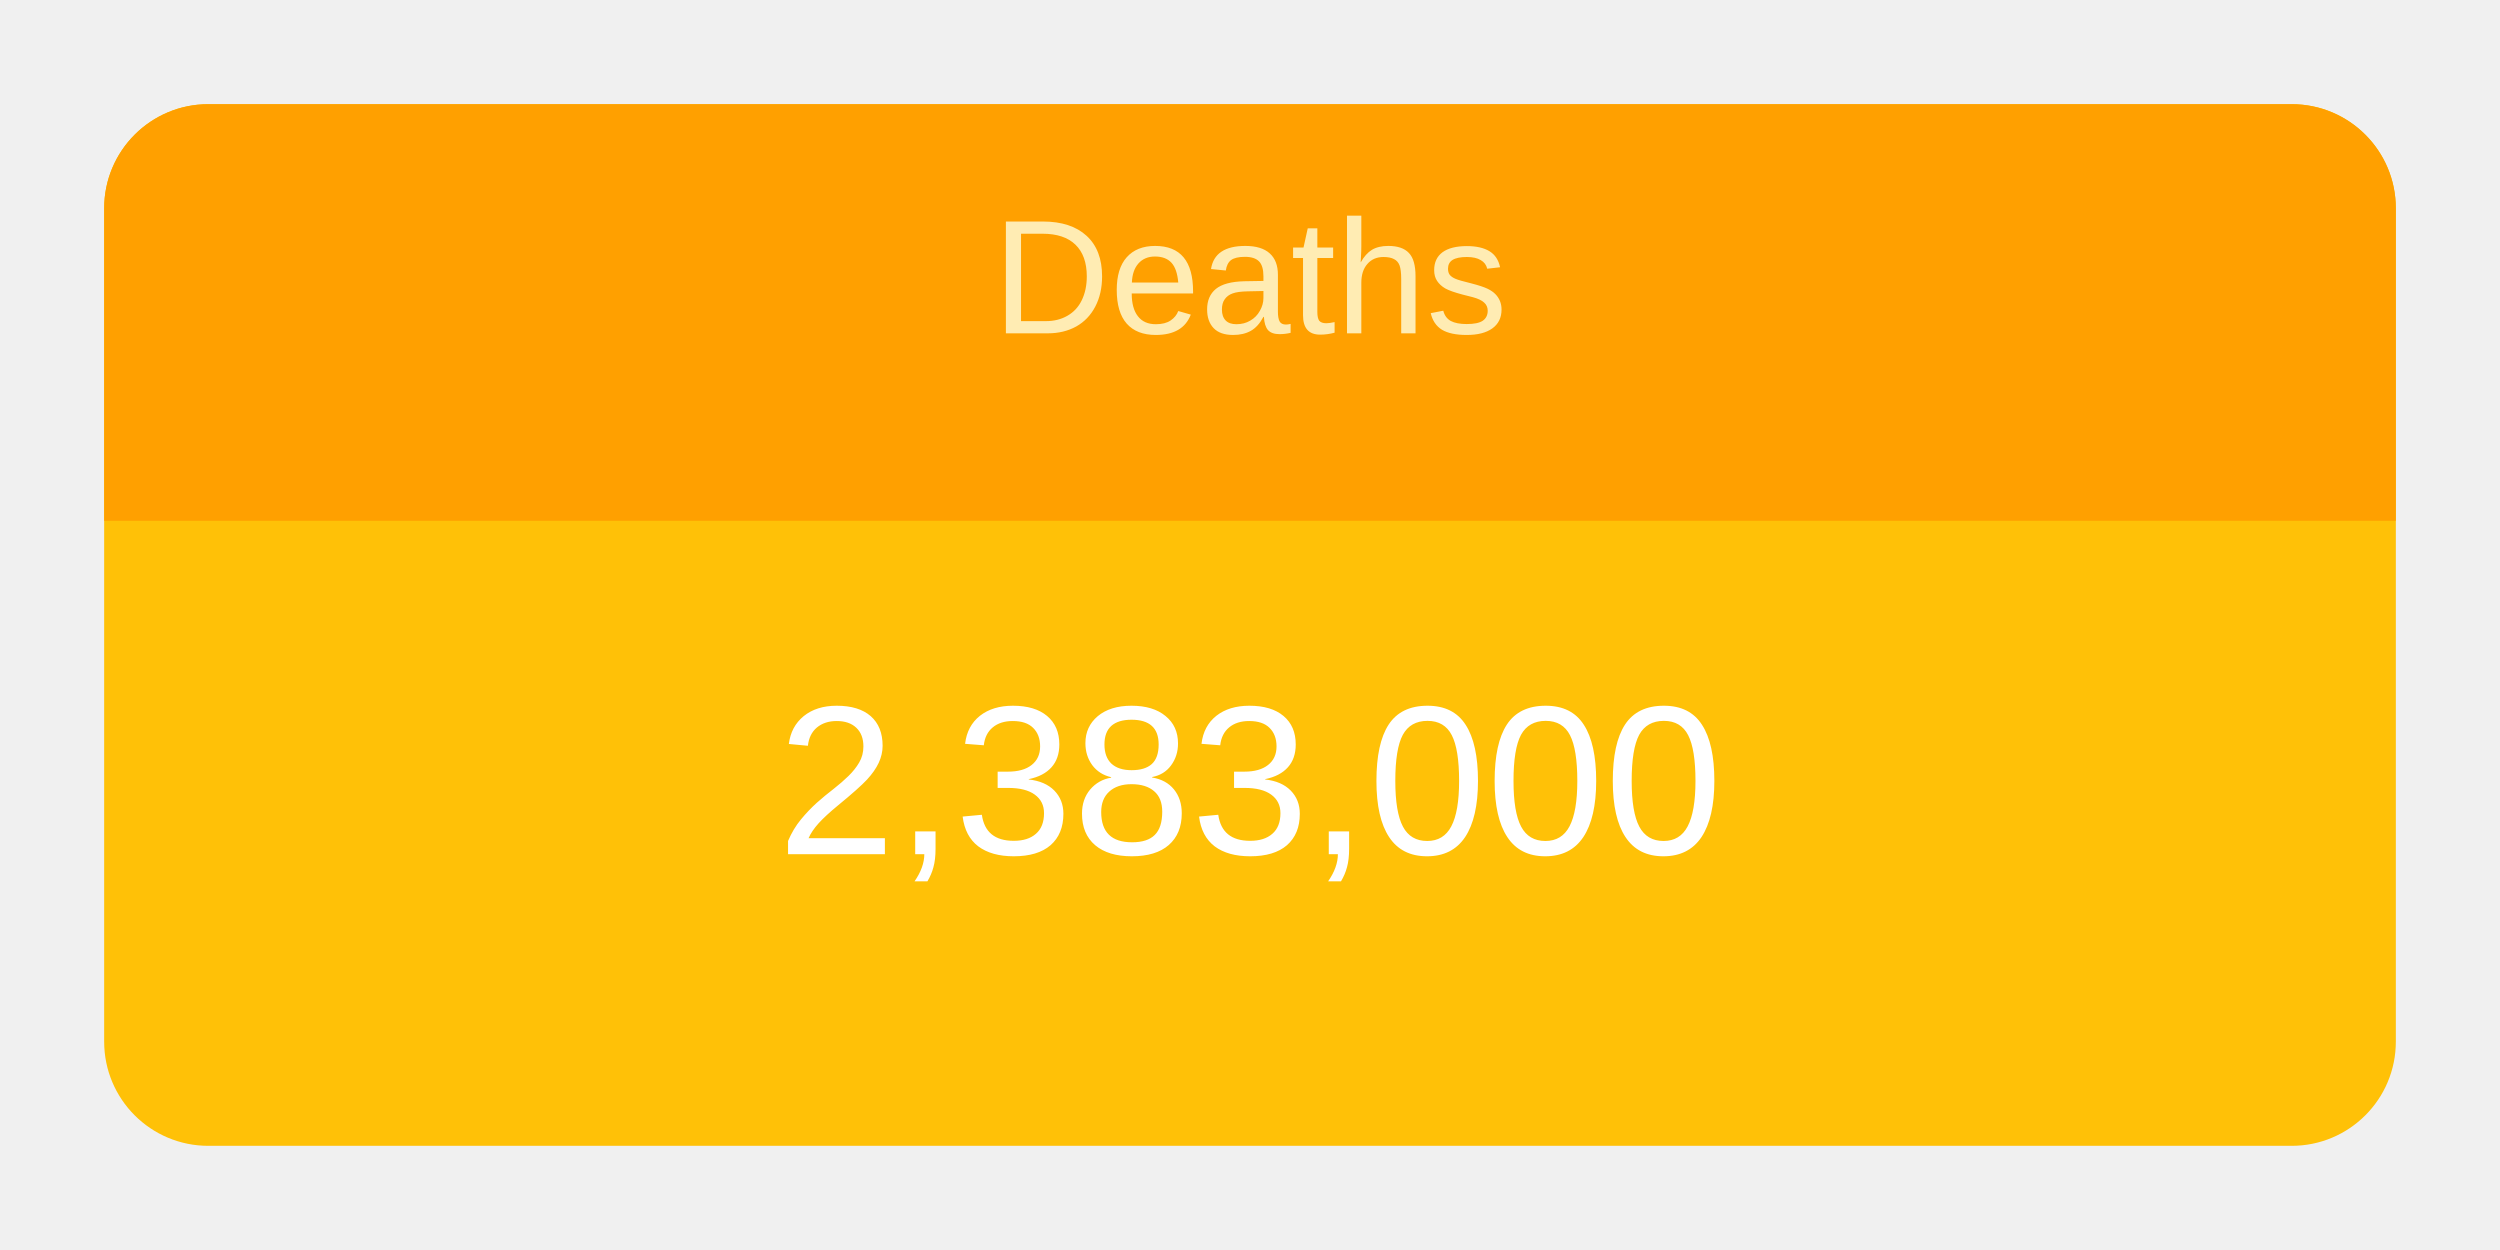
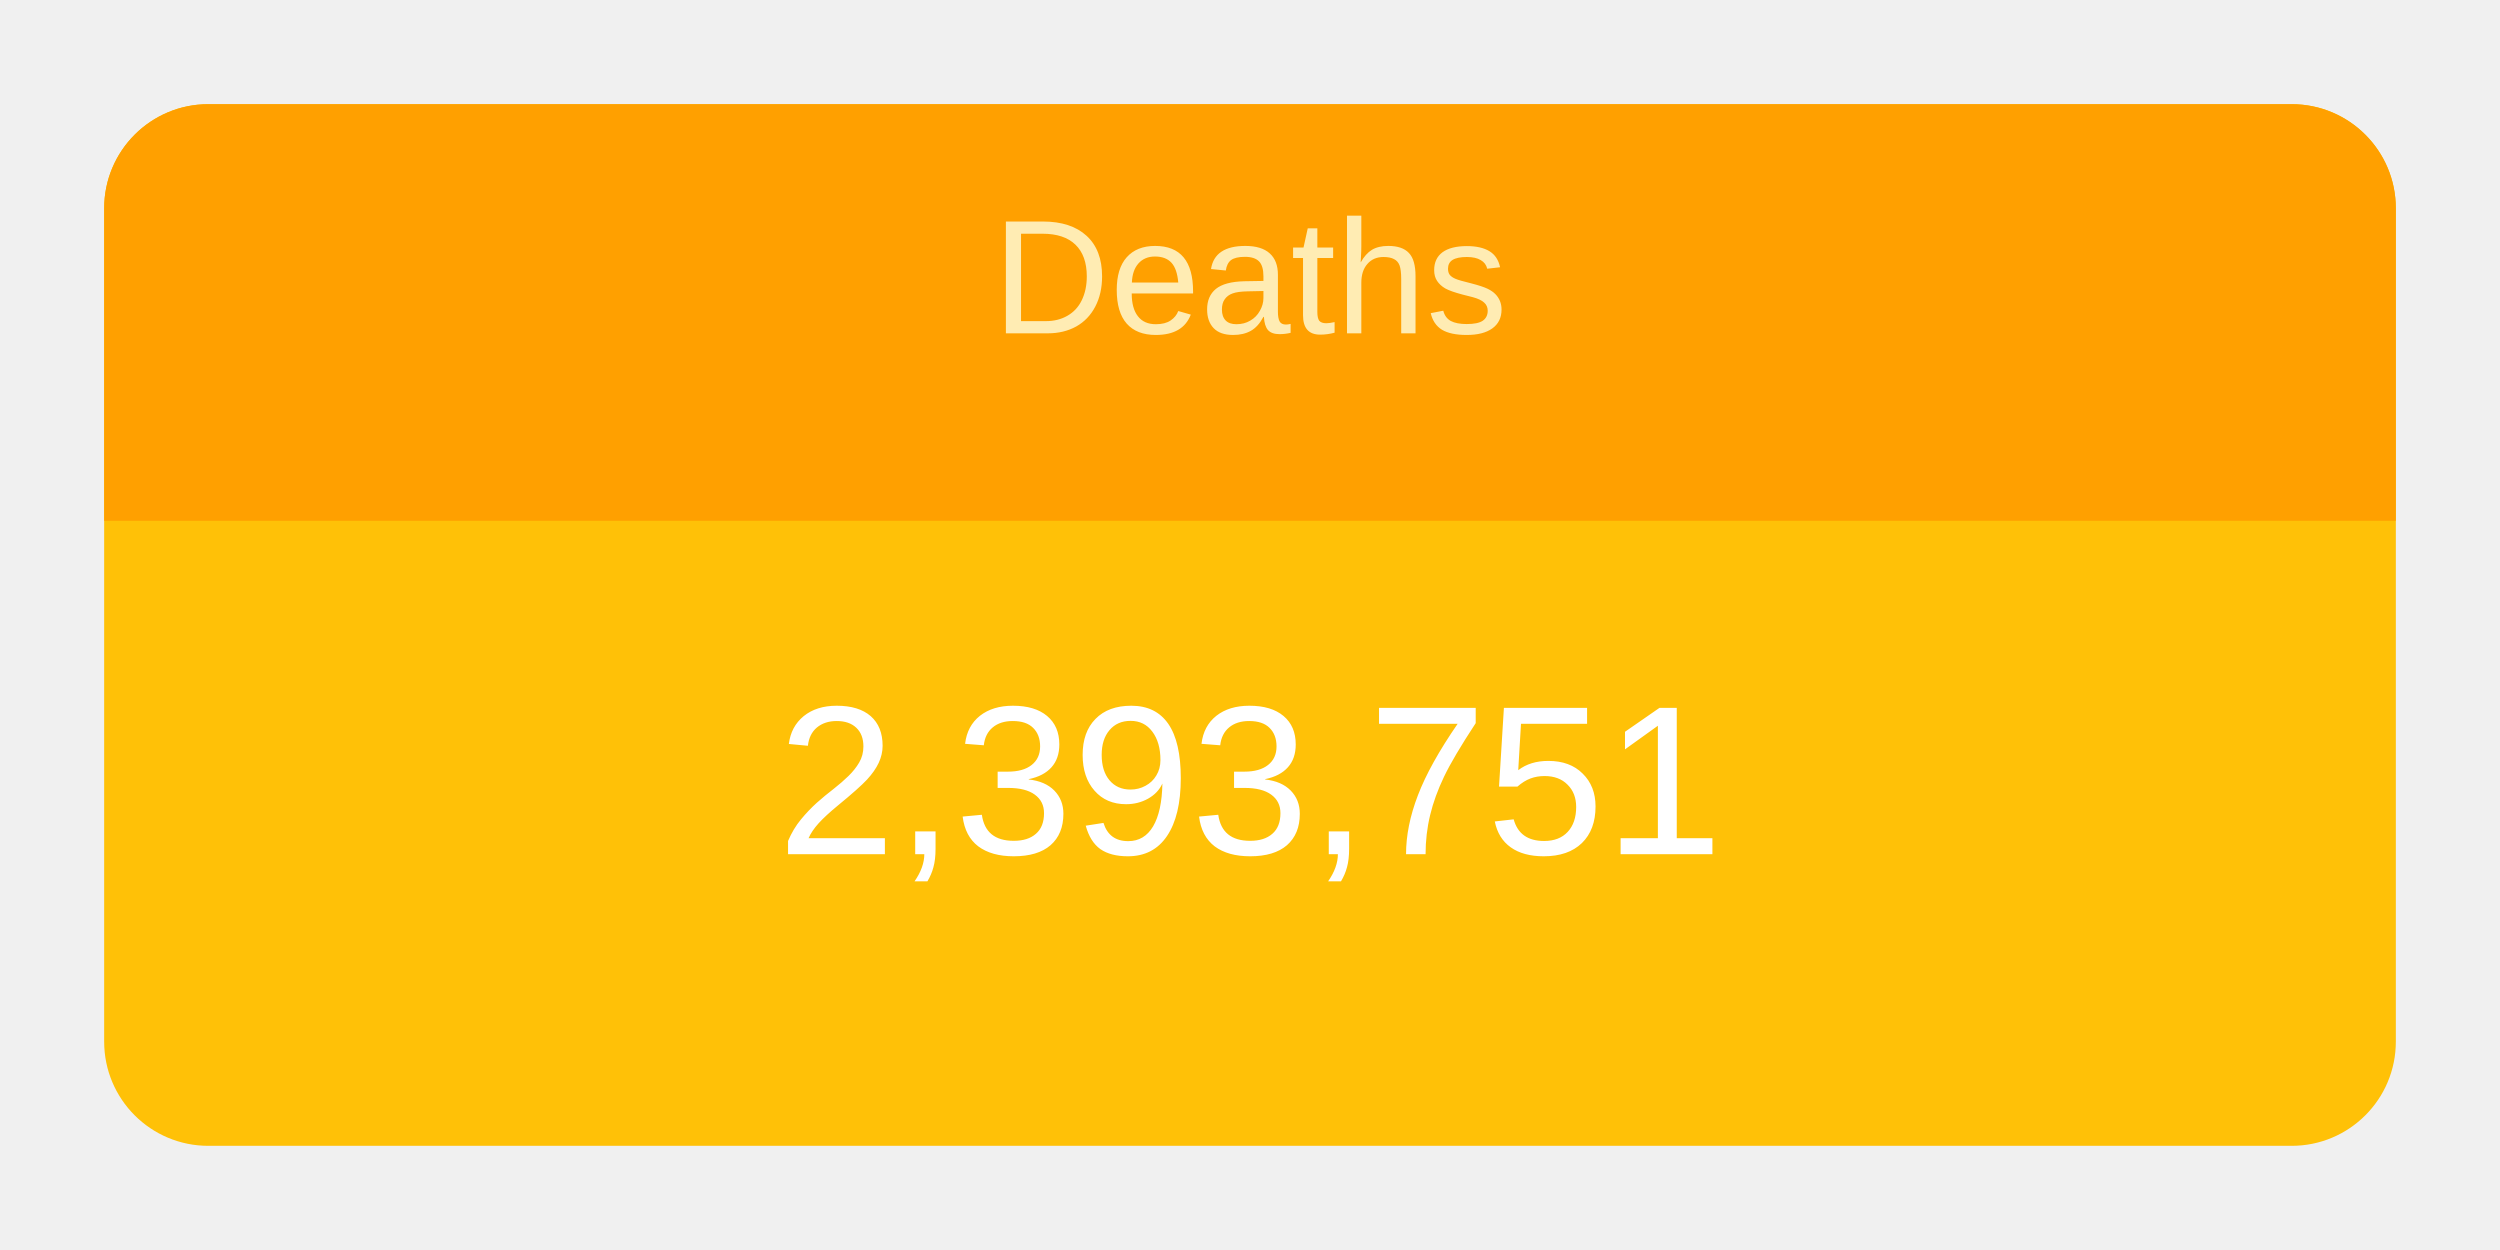
<svg xmlns="http://www.w3.org/2000/svg" height="120" viewBox="" width="240">
  <g transform="translate(10,10)">
    <rect rx="10" ry="10" width="220" height="100" style="fill: #ffc107; stroke-width: 5;" />
    <svg width="220" height="100">
      <text x="50%" y="72%" alignment-baseline="middle" text-anchor="middle" fill="white" font-size="1.7em" font-family="Arial, Helvetica, sans-serif">
-         2,383,000
+         2,393,751
      </text>
    </svg>
    <path fill="#FFA000" d=" M 210 0              a 10 10 0 0 1 10 10              v 30             h-220             v-30             a 10 10 0 0 1 10 -10" />
    <svg width="220" height="40">
      <text x="50%" y="55%" alignment-baseline="middle" text-anchor="middle" fill="#FFECB3" font-size="1.3em" font-family="Arial, Helvetica, sans-serif">
        Deaths
      </text>
    </svg>
  </g>
</svg>
